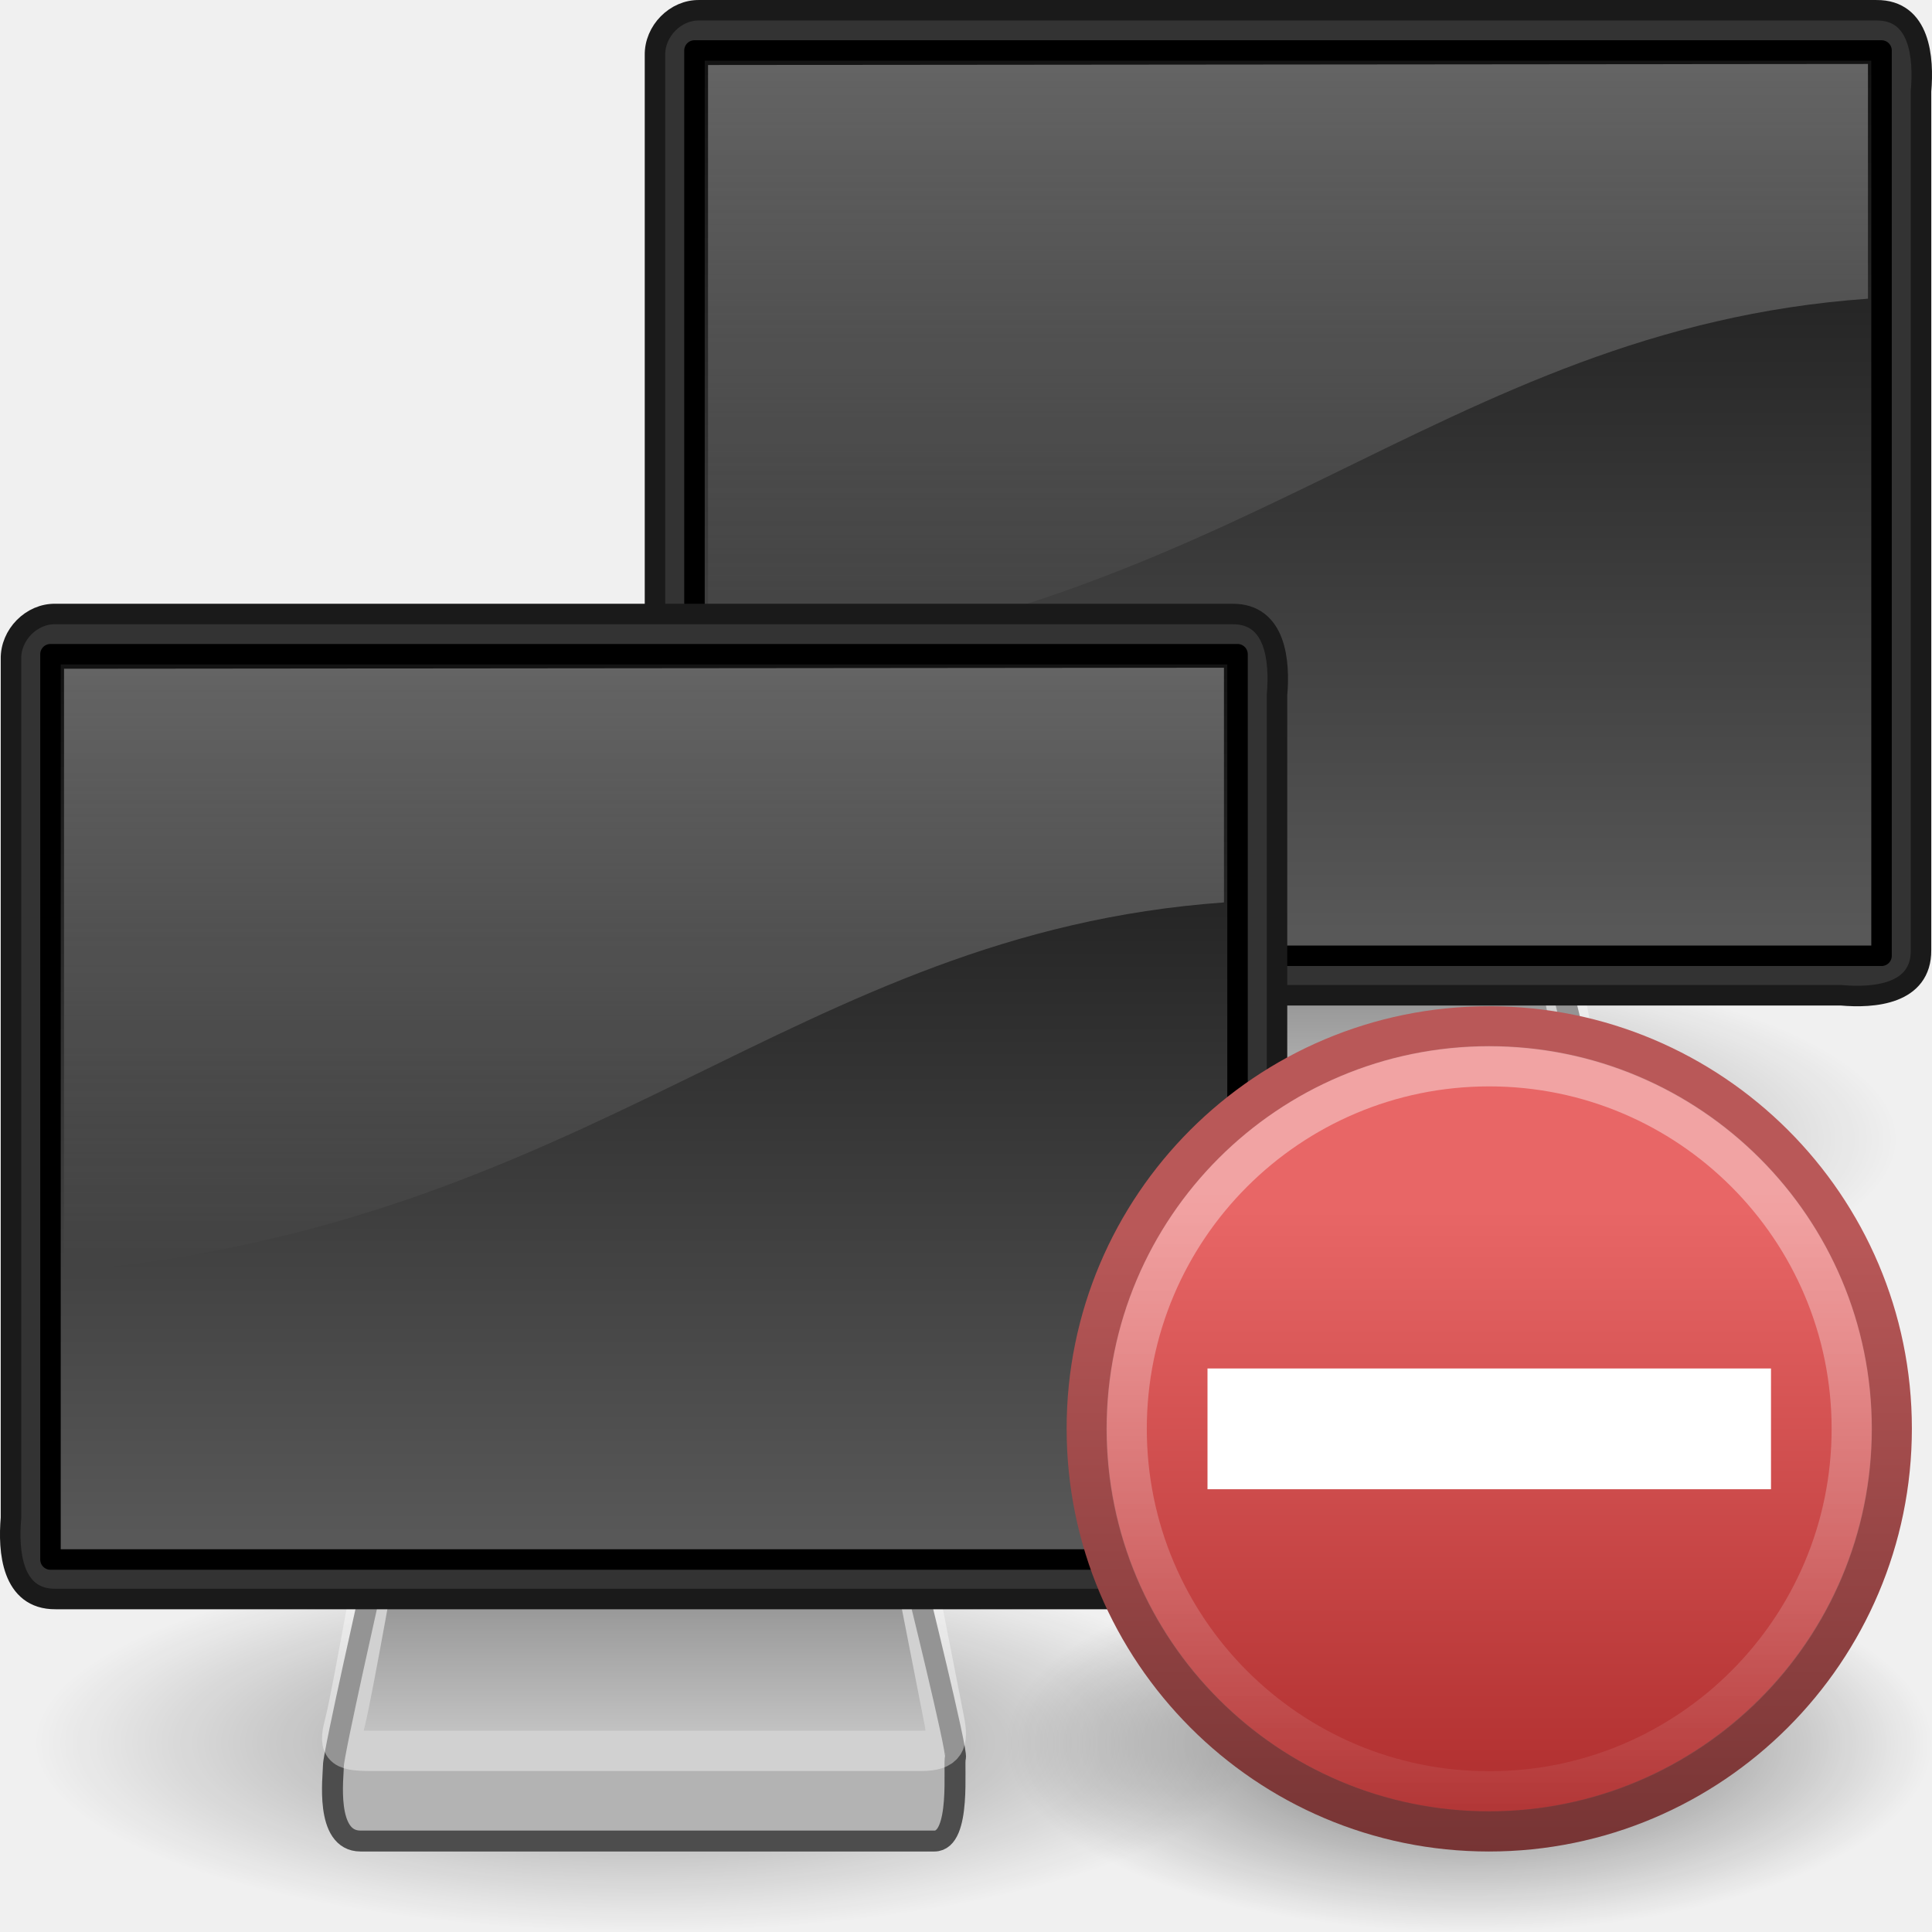
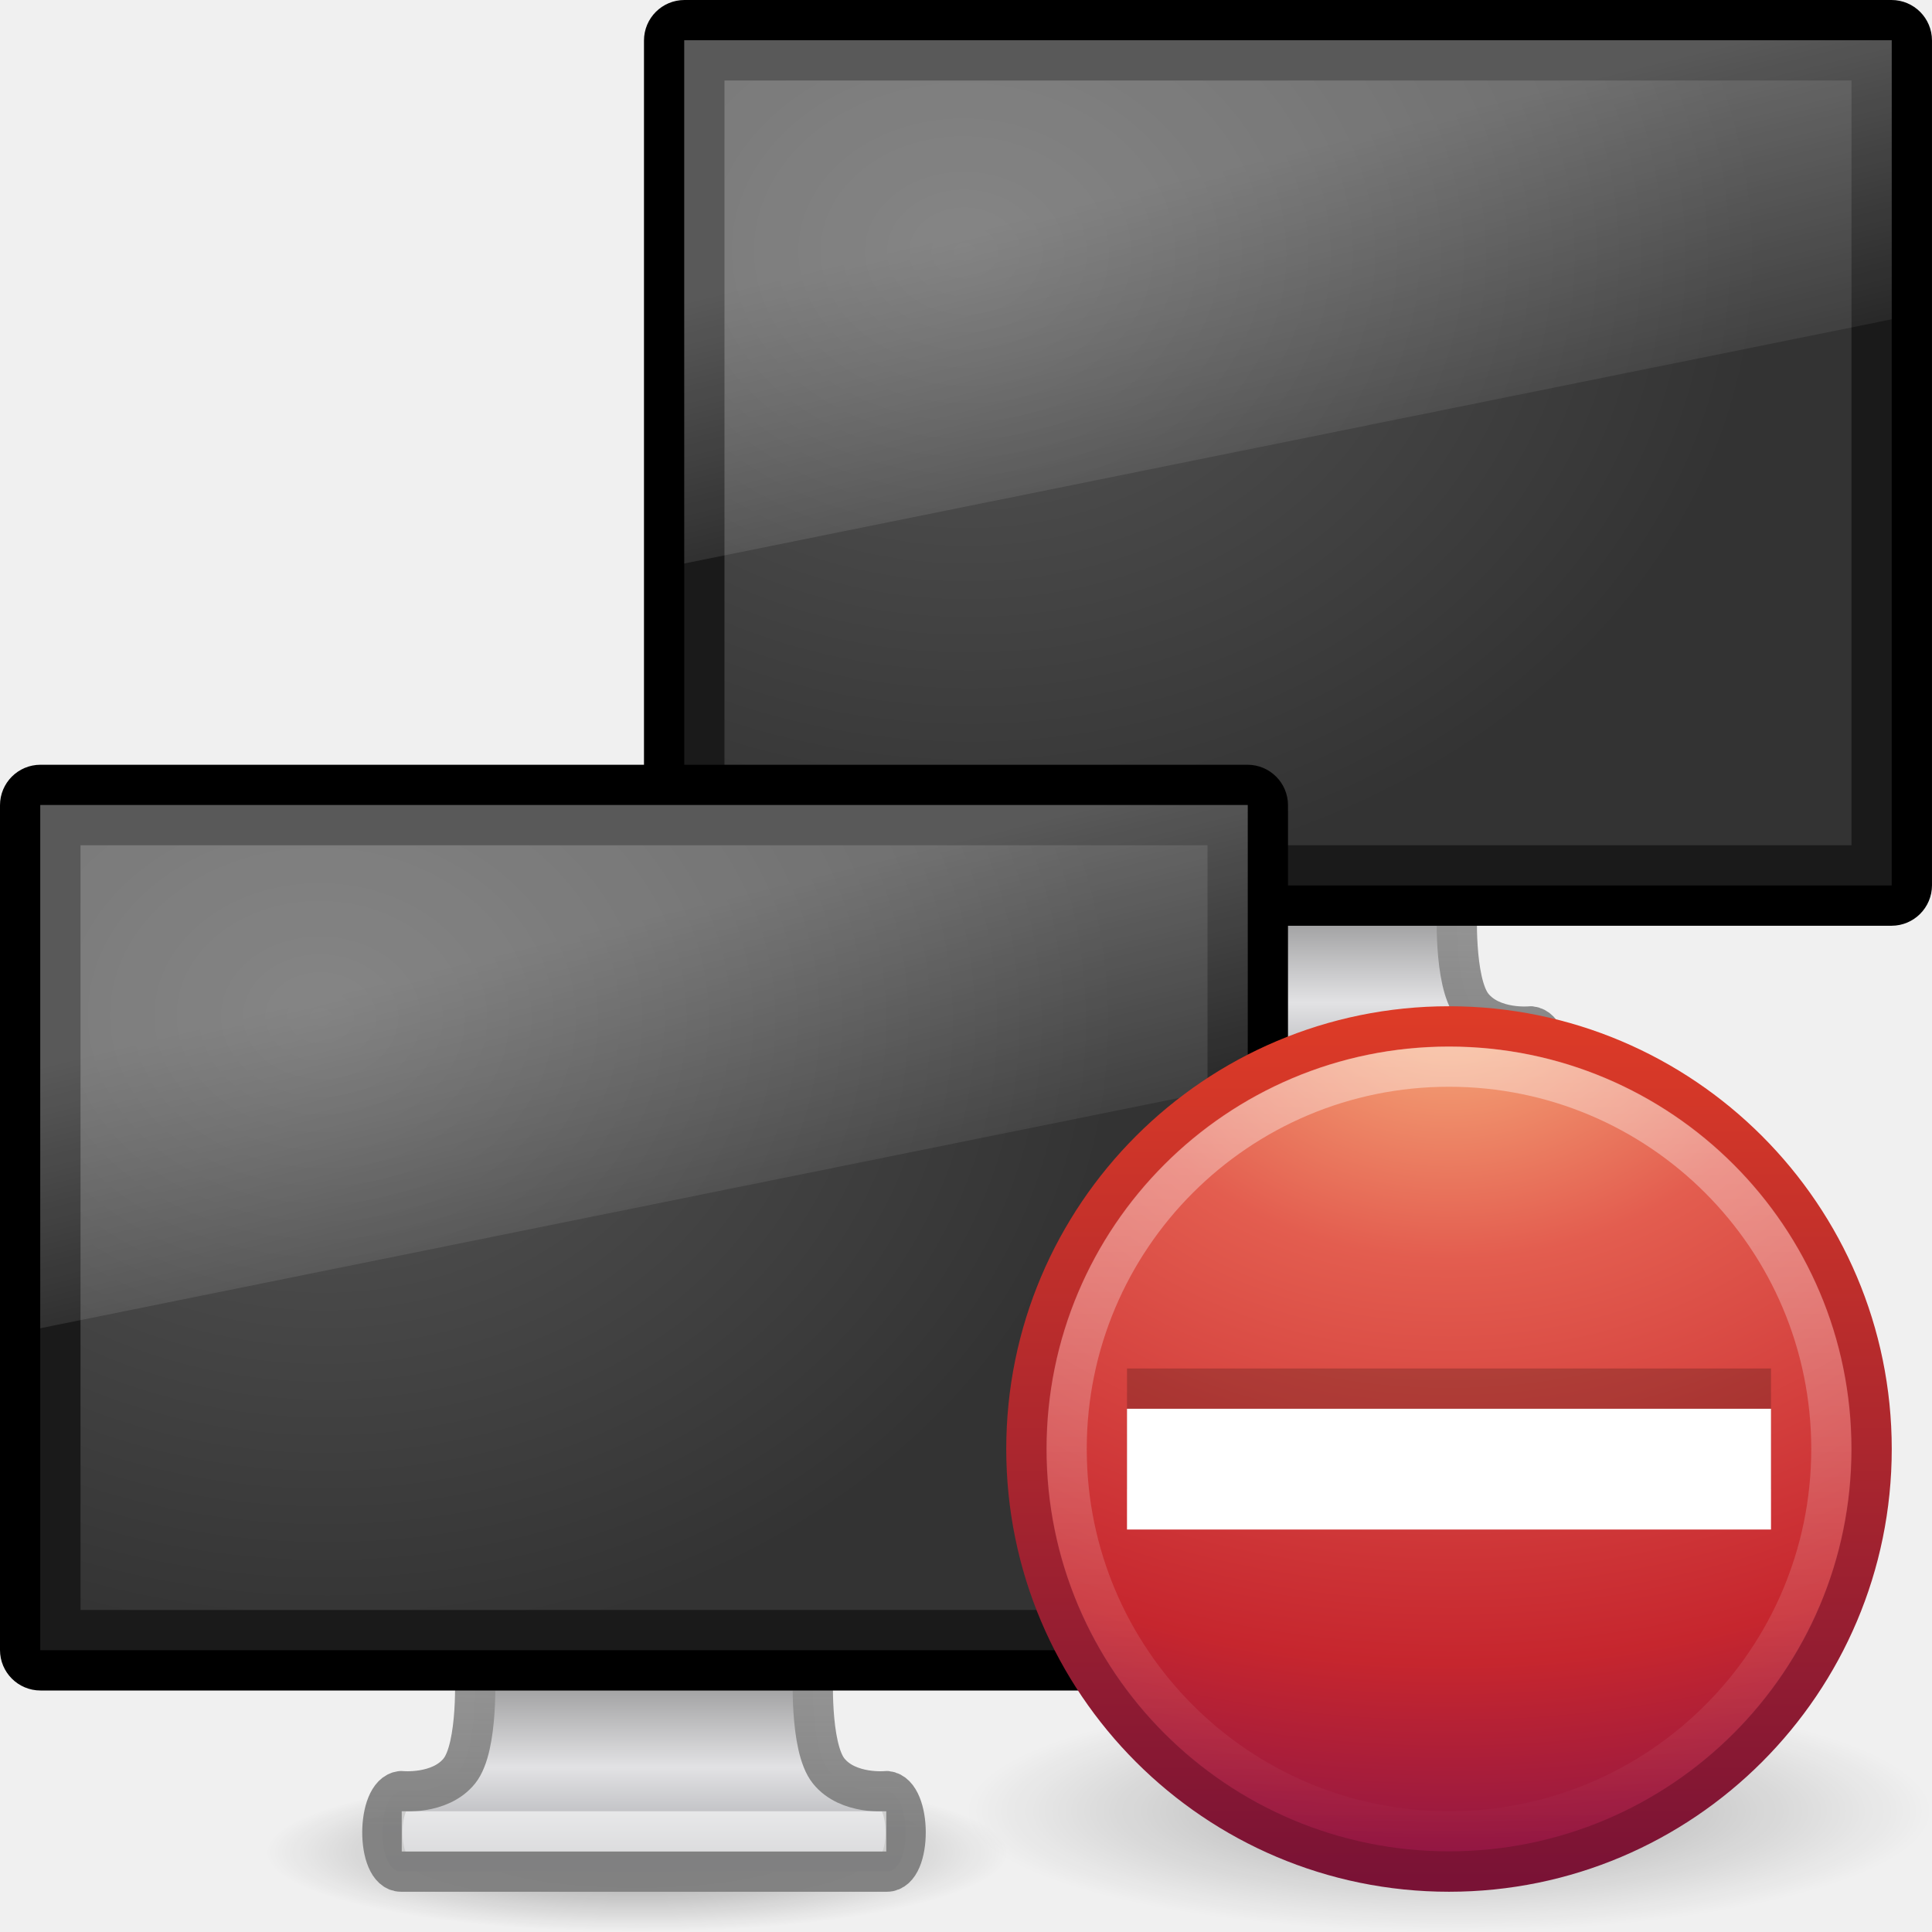
- <svg xmlns="http://www.w3.org/2000/svg" xmlns:xlink="http://www.w3.org/1999/xlink" version="1.0" width="48" height="48" id="svg3605">
-   <defs id="defs3607">
-     <linearGradient x1="20.157" y1="5.1" x2="20.157" y2="26.039" id="linearGradient2441" xlink:href="#linearGradient6240" gradientUnits="userSpaceOnUse" gradientTransform="matrix(0.8011764,0,0,0.8316424,-3.234517,-5.063813)" />
-     <linearGradient x1="32.734" y1="3.147" x2="32.734" y2="33.843" id="linearGradient2444" xlink:href="#linearGradient2327" gradientUnits="userSpaceOnUse" gradientTransform="matrix(0.6806966,0,0,0.6977245,-0.4046635,-0.4781701)" />
-     <linearGradient x1="72.679" y1="204.053" x2="72.679" y2="180.043" id="linearGradient2448" xlink:href="#linearGradient2190" gradientUnits="userSpaceOnUse" gradientTransform="matrix(0.1271673,0,0,0.1311912,6.757615,1.267889)" />
-     <radialGradient cx="6.703" cy="73.616" r="7.228" fx="6.703" fy="73.616" id="radialGradient2432" xlink:href="#linearGradient10691" gradientUnits="userSpaceOnUse" gradientTransform="scale(1.902215,0.525703)" />
-     <linearGradient id="linearGradient6240">
-       <stop id="stop6242" style="stop-color:#ffffff;stop-opacity:1" offset="0" />
-       <stop id="stop6244" style="stop-color:#ffffff;stop-opacity:0" offset="1" />
+ <svg xmlns="http://www.w3.org/2000/svg" xmlns:xlink="http://www.w3.org/1999/xlink" version="1.0" width="48" height="48" id="svg4569">
+   <defs id="defs4571">
+     <linearGradient id="linearGradient3636">
+       <stop id="stop3638" style="stop-color:#a5a6aa;stop-opacity:1" offset="0" />
+       <stop id="stop3640" style="stop-color:#e2e2e4;stop-opacity:1" offset="0.347" />
+       <stop id="stop3642" style="stop-color:#595959;stop-opacity:1" offset="1" />
    </linearGradient>
-     <linearGradient x1="20.157" y1="5.1" x2="20.157" y2="26.039" id="linearGradient2423" xlink:href="#linearGradient6240" gradientUnits="userSpaceOnUse" gradientTransform="matrix(0.8011764,0,0,0.8316424,-3.234517,-5.063813)" />
-     <linearGradient id="linearGradient2327">
-       <stop id="stop2329" style="stop-color:#131313;stop-opacity:1" offset="0" />
-       <stop id="stop2331" style="stop-color:#585858;stop-opacity:1" offset="1" />
+     <linearGradient id="linearGradient6592-2-7">
+       <stop id="stop6594-0-2" style="stop-color:#ffffff;stop-opacity:0.275" offset="0" />
+       <stop id="stop6596-2-5" style="stop-color:#ffffff;stop-opacity:0" offset="1" />
    </linearGradient>
-     <linearGradient x1="32.734" y1="3.147" x2="32.734" y2="33.843" id="linearGradient2421" xlink:href="#linearGradient2327" gradientUnits="userSpaceOnUse" gradientTransform="matrix(0.6806966,0,0,0.6977245,-0.4046635,-0.4781701)" />
-     <linearGradient id="linearGradient2190">
-       <stop id="stop2192" style="stop-color:#dadada;stop-opacity:1" offset="0" />
-       <stop id="stop2196" style="stop-color:#707070;stop-opacity:1" offset="1" />
+     <linearGradient id="linearGradient9936">
+       <stop id="stop9938" style="stop-color:#575757;stop-opacity:1" offset="0" />
+       <stop id="stop9940" style="stop-color:#333333;stop-opacity:1" offset="1" />
    </linearGradient>
-     <linearGradient x1="72.679" y1="204.053" x2="72.679" y2="180.043" id="linearGradient2419" xlink:href="#linearGradient2190" gradientUnits="userSpaceOnUse" gradientTransform="matrix(0.1271673,0,0,0.1311912,6.757615,1.267889)" />
-     <linearGradient id="linearGradient10691">
-       <stop id="stop10693" style="stop-color:#000000;stop-opacity:1" offset="0" />
-       <stop id="stop10695" style="stop-color:#000000;stop-opacity:0" offset="1" />
+     <linearGradient id="linearGradient4518">
+       <stop id="stop4520" style="stop-color:#7e7e7e;stop-opacity:0.949" offset="0" />
+       <stop id="stop4522" style="stop-color:#969696;stop-opacity:1" offset="1" />
    </linearGradient>
-     <radialGradient cx="6.703" cy="73.616" r="7.228" fx="6.703" fy="73.616" id="radialGradient2417" xlink:href="#linearGradient10691" gradientUnits="userSpaceOnUse" gradientTransform="scale(1.902215,0.525703)" />
+     <linearGradient id="linearGradient10691-1">
+       <stop id="stop10693-3" style="stop-color:#000000;stop-opacity:1" offset="0" />
+       <stop id="stop10695-1" style="stop-color:#000000;stop-opacity:0" offset="1" />
+     </linearGradient>
+     <linearGradient x1="12.938" y1="8.438" x2="15.25" y2="19.812" id="linearGradient2847" xlink:href="#linearGradient6592-2-7" gradientUnits="userSpaceOnUse" gradientTransform="matrix(0.7142858,0,0,0.866666,-1.142857,0.4000016)" />
+     <radialGradient cx="12.244" cy="4.863" r="21" fx="12.244" fy="4.863" id="radialGradient2850" xlink:href="#linearGradient9936" gradientUnits="userSpaceOnUse" gradientTransform="matrix(0.9445089,1.35654e-2,-8.7941e-3,0.7583043,-3.55038,4.406544)" />
+     <linearGradient x1="318.421" y1="93.292" x2="318.421" y2="78.342" id="linearGradient2857" xlink:href="#linearGradient3636" gradientUnits="userSpaceOnUse" gradientTransform="matrix(1.000887,0,0,0.4293034,-304.218,-10.91754)" />
+     <linearGradient x1="24.687" y1="40.813" x2="24.739" y2="34" id="linearGradient2859" xlink:href="#linearGradient4518" gradientUnits="userSpaceOnUse" gradientTransform="matrix(0.7638902,0,0,0.6060464,-2.333391,3.743031)" />
+     <radialGradient cx="6.703" cy="73.616" r="7.228" fx="6.703" fy="73.616" id="radialGradient2862" xlink:href="#linearGradient10691-1" gradientUnits="userSpaceOnUse" gradientTransform="matrix(1.277474,0,0,0.2737444,7.265593,8.869368)" />
+     <radialGradient cx="6.703" cy="73.616" r="7.228" fx="6.703" fy="73.616" id="radialGradient2415" xlink:href="#linearGradient10691-1" gradientUnits="userSpaceOnUse" gradientTransform="matrix(1.277474,0,0,0.2737444,7.265593,8.869368)" />
+     <linearGradient x1="318.421" y1="93.292" x2="318.421" y2="78.342" id="linearGradient2417" xlink:href="#linearGradient3636" gradientUnits="userSpaceOnUse" gradientTransform="matrix(1.000887,0,0,0.4293034,-304.218,-10.91754)" />
+     <linearGradient x1="24.687" y1="40.813" x2="24.739" y2="34" id="linearGradient2419" xlink:href="#linearGradient4518" gradientUnits="userSpaceOnUse" gradientTransform="matrix(0.7638902,0,0,0.6060464,-2.333391,3.743031)" />
+     <radialGradient cx="12.244" cy="4.863" r="21" fx="12.244" fy="4.863" id="radialGradient2421" xlink:href="#linearGradient9936" gradientUnits="userSpaceOnUse" gradientTransform="matrix(0.9445089,1.35654e-2,-8.7941e-3,0.7583043,-3.55038,4.406544)" />
+     <linearGradient x1="12.938" y1="8.438" x2="15.25" y2="19.812" id="linearGradient2423" xlink:href="#linearGradient6592-2-7" gradientUnits="userSpaceOnUse" gradientTransform="matrix(0.7142858,0,0,0.866666,-1.142857,0.4000016)" />
+     <radialGradient cx="6.703" cy="73.616" r="7.228" fx="6.703" fy="73.616" id="radialGradient2439" xlink:href="#linearGradient10691-1" gradientUnits="userSpaceOnUse" gradientTransform="matrix(1.277474,0,0,0.2737444,7.265593,8.869368)" />
+     <linearGradient x1="318.421" y1="93.292" x2="318.421" y2="78.342" id="linearGradient2441" xlink:href="#linearGradient3636" gradientUnits="userSpaceOnUse" gradientTransform="matrix(1.000887,0,0,0.4293034,-304.218,-10.91754)" />
+     <linearGradient x1="24.687" y1="40.813" x2="24.739" y2="34" id="linearGradient2443" xlink:href="#linearGradient4518" gradientUnits="userSpaceOnUse" gradientTransform="matrix(0.7638902,0,0,0.6060464,-2.333391,3.743031)" />
+     <radialGradient cx="12.244" cy="4.863" r="21" fx="12.244" fy="4.863" id="radialGradient2445" xlink:href="#linearGradient9936" gradientUnits="userSpaceOnUse" gradientTransform="matrix(0.9445089,1.35654e-2,-8.7941e-3,0.7583043,-3.55038,4.406544)" />
+     <linearGradient x1="12.938" y1="8.438" x2="15.25" y2="19.812" id="linearGradient2447" xlink:href="#linearGradient6592-2-7" gradientUnits="userSpaceOnUse" gradientTransform="matrix(0.7142858,0,0,0.866666,-1.142857,0.4000016)" />
+     <linearGradient x1="63.397" y1="-12.489" x2="63.397" y2="5.468" id="linearGradient2491" xlink:href="#linearGradient4873" gradientUnits="userSpaceOnUse" gradientTransform="matrix(1.086273,0,0,1.086248,-55.56661,15.81364)" />
+     <linearGradient id="linearGradient4873">
+       <stop id="stop4875" style="stop-color:#ffffff;stop-opacity:1" offset="0" />
+       <stop id="stop4877" style="stop-color:#ffffff;stop-opacity:0" offset="1" />
+     </linearGradient>
+     <radialGradient cx="23.896" cy="3.99" r="20.397" fx="23.896" fy="3.99" id="radialGradient2494" xlink:href="#linearGradient3242" gradientUnits="userSpaceOnUse" gradientTransform="matrix(0,1.231614,-1.625708,0,18.48658,-28.72078)" />
+     <linearGradient id="linearGradient3242">
+       <stop id="stop3244" style="stop-color:#f8b17e;stop-opacity:1" offset="0" />
+       <stop id="stop3246" style="stop-color:#e35d4f;stop-opacity:1" offset="0.262" />
+       <stop id="stop3248" style="stop-color:#c6262e;stop-opacity:1" offset="0.661" />
+       <stop id="stop3250" style="stop-color:#690b54;stop-opacity:1" offset="1" />
+     </linearGradient>
+     <linearGradient x1="18.379" y1="44.98" x2="18.379" y2="3.082" id="linearGradient2496" xlink:href="#linearGradient2490" gradientUnits="userSpaceOnUse" gradientTransform="matrix(0.5160413,0,0,0.5160413,-0.384991,-0.3849911)" />
+     <linearGradient id="linearGradient2490">
+       <stop id="stop2492" style="stop-color:#791235;stop-opacity:1" offset="0" />
+       <stop id="stop2494" style="stop-color:#dd3b27;stop-opacity:1" offset="1" />
+     </linearGradient>
+     <radialGradient cx="62.625" cy="4.625" r="10.625" fx="62.625" fy="4.625" id="radialGradient2499" xlink:href="#linearGradient8838" gradientUnits="userSpaceOnUse" gradientTransform="matrix(1.129412,0,0,0.2823525,-58.72941,19.69412)" />
    <linearGradient id="linearGradient8838">
      <stop id="stop8840" style="stop-color:#000000;stop-opacity:1" offset="0" />
      <stop id="stop8842" style="stop-color:#000000;stop-opacity:0" offset="1" />
    </linearGradient>
-     <radialGradient cx="62.625" cy="4.625" r="10.625" fx="62.625" fy="4.625" id="radialGradient2817" xlink:href="#linearGradient8838" gradientUnits="userSpaceOnUse" gradientTransform="matrix(1,0,0,0.341176,0,3.047059)" />
-     <linearGradient id="linearGradient3400">
-       <stop id="stop3402" style="stop-color:#b95858;stop-opacity:1" offset="0" />
-       <stop id="stop3404" style="stop-color:#763434;stop-opacity:1" offset="1" />
-     </linearGradient>
-     <linearGradient x1="10.943" y1="14.056" x2="10.943" y2="45.44" id="linearGradient2832" xlink:href="#linearGradient3400" gradientUnits="userSpaceOnUse" gradientTransform="matrix(0.4916775,0,0,0.4916774,25.19868,23.69817)" />
-     <linearGradient id="linearGradient3680">
-       <stop id="stop3682" style="stop-color:#e86666;stop-opacity:1" offset="0" />
-       <stop id="stop3684" style="stop-color:#ab2a2a;stop-opacity:1" offset="1" />
-     </linearGradient>
-     <linearGradient x1="28.771" y1="12.918" x2="28.771" y2="45.348" id="linearGradient2830" xlink:href="#linearGradient3680" gradientUnits="userSpaceOnUse" gradientTransform="matrix(0.4916775,0,0,0.4916774,25.19868,23.69817)" />
-     <linearGradient id="linearGradient4873">
-       <stop id="stop4875" style="stop-color:#ffffff;stop-opacity:1" offset="0" />
-       <stop id="stop4877" style="stop-color:#ffffff;stop-opacity:0" offset="1" />
-     </linearGradient>
-     <linearGradient x1="63.397" y1="-9.383" x2="63.397" y2="7.443" id="linearGradient2827" xlink:href="#linearGradient4873" gradientUnits="userSpaceOnUse" gradientTransform="matrix(1.029925,0,0,1.029925,-27.06277,39.11433)" />
  </defs>
-   <g id="layer1">
-     <g transform="translate(16.00004,0)" id="g3651">
-       <path d="M 26.5,38.7 C 26.5,40.799 20.344,42.5 12.75,42.5 C 5.156,42.5 -1,40.799 -1,38.7 C -1,36.601 5.156,34.9 12.75,34.9 C 20.344,34.9 26.5,36.601 26.5,38.7 z" transform="matrix(1.10417,0,0,1.236537,1.921807,-19.55281)" id="path2883" style="opacity:0.4;fill:url(#radialGradient2432);fill-opacity:1;fill-rule:nonzero;stroke:none;stroke-width:0.8;stroke-linecap:butt;stroke-linejoin:miter;marker:none;marker-start:none;marker-mid:none;marker-end:none;stroke-miterlimit:4;stroke-dashoffset:0;stroke-opacity:1;visibility:visible;display:inline;overflow:visible" />
-       <path d="M 9.258,24.265 C 9.258,24.265 8.284,28.573 8.284,28.861 C 8.284,29.133 8.064,30.74 8.957,30.74 C 9.833,30.74 22.534,30.74 23.215,30.74 C 23.897,30.74 23.679,28.816 23.738,28.664 C 23.795,28.517 22.742,24.26 22.742,24.26 L 9.258,24.265 z" id="path2170" style="fill:#b3b3b3;fill-opacity:1;fill-rule:evenodd;stroke:#4d4d4d;stroke-width:0.52;stroke-linecap:round;stroke-linejoin:round;stroke-miterlimit:4;stroke-dasharray:none;stroke-opacity:1" />
-       <path d="M 9.467,23.024 C 9.467,23.024 8.745,27.118 8.58,27.755 C 8.415,28.388 8.452,28.5 9.205,28.5 C 9.943,28.5 22.289,28.5 22.885,28.5 C 23.497,28.5 23.563,28.276 23.46,27.748 C 23.359,27.232 22.533,23.019 22.533,23.019 L 9.467,23.024 z" id="path2186" style="opacity:0.4;fill:url(#linearGradient2448);fill-opacity:1;fill-rule:evenodd;stroke:#ffffff;stroke-width:1;stroke-linecap:round;stroke-linejoin:round;stroke-miterlimit:4;stroke-dasharray:none;stroke-opacity:1" />
-       <path d="M 1.38,0.255 C 11.127,0.255 20.873,0.255 30.62,0.255 C 31.707,0.246 31.799,1.442 31.727,2.268 C 31.727,9.38 31.727,16.493 31.727,23.606 C 31.736,24.706 30.554,24.8 29.739,24.727 C 20.286,24.727 10.833,24.727 1.38,24.727 C 0.293,24.736 0.2,23.539 0.273,22.713 C 0.273,15.601 0.273,8.488 0.273,1.376 C 0.259,0.773 0.785,0.24 1.38,0.255 z" id="rect3170" style="fill:#333333;fill-opacity:1;fill-rule:evenodd;stroke:#1a1a1a;stroke-width:0.509;stroke-linecap:round;stroke-linejoin:round;marker:none;marker-start:none;marker-mid:none;marker-end:none;stroke-miterlimit:4;stroke-dasharray:none;stroke-dashoffset:0;stroke-opacity:1;visibility:visible;display:inline;overflow:visible;enable-background:accumulate" />
-       <path d="M 1.254,1.254 C 11.085,1.254 20.915,1.254 30.746,1.254 C 30.746,8.751 30.746,16.249 30.746,23.746 C 20.915,23.746 11.085,23.746 1.254,23.746 C 1.254,16.249 1.254,8.751 1.254,1.254 z" id="rect4151" style="fill:url(#linearGradient2444);fill-opacity:1;fill-rule:evenodd;stroke:#000000;stroke-width:0.509;stroke-linecap:round;stroke-linejoin:round;marker:none;marker-start:none;marker-mid:none;marker-end:none;stroke-miterlimit:4;stroke-dasharray:none;stroke-dashoffset:0;stroke-opacity:1;visibility:visible;display:inline;overflow:visible;enable-background:accumulate" />
-       <path d="M 1.591,1.615 L 1.591,16.592 C 14.766,15.465 19.697,8.182 30.409,7.421 L 30.409,1.589 L 1.591,1.615 z" id="path4073" style="opacity:0.4;fill:url(#linearGradient2441);fill-opacity:1;fill-rule:evenodd;stroke:none;stroke-width:1px;stroke-linecap:butt;stroke-linejoin:miter;stroke-opacity:1" />
-     </g>
-     <g transform="translate(0,15)" id="g2403">
-       <path d="M 26.5,38.7 C 26.5,40.799 20.344,42.5 12.75,42.5 C 5.156,42.5 -1,40.799 -1,38.7 C -1,36.601 5.156,34.9 12.75,34.9 C 20.344,34.9 26.5,36.601 26.5,38.7 z" transform="matrix(1.10417,0,0,1.236537,1.921807,-19.55281)" id="path2405" style="opacity:0.4;fill:url(#radialGradient2417);fill-opacity:1;fill-rule:nonzero;stroke:none;stroke-width:0.8;stroke-linecap:butt;stroke-linejoin:miter;marker:none;marker-start:none;marker-mid:none;marker-end:none;stroke-miterlimit:4;stroke-dashoffset:0;stroke-opacity:1;visibility:visible;display:inline;overflow:visible" />
-       <path d="M 9.258,24.265 C 9.258,24.265 8.284,28.573 8.284,28.861 C 8.284,29.133 8.064,30.74 8.957,30.74 C 9.833,30.74 22.534,30.74 23.215,30.74 C 23.897,30.74 23.679,28.816 23.738,28.664 C 23.795,28.517 22.742,24.26 22.742,24.26 L 9.258,24.265 z" id="path2407" style="fill:#b3b3b3;fill-opacity:1;fill-rule:evenodd;stroke:#4d4d4d;stroke-width:0.52;stroke-linecap:round;stroke-linejoin:round;stroke-miterlimit:4;stroke-dasharray:none;stroke-opacity:1" />
-       <path d="M 9.467,23.024 C 9.467,23.024 8.745,27.118 8.58,27.755 C 8.415,28.388 8.452,28.5 9.205,28.5 C 9.943,28.5 22.289,28.5 22.885,28.5 C 23.497,28.5 23.563,28.276 23.46,27.748 C 23.359,27.232 22.533,23.019 22.533,23.019 L 9.467,23.024 z" id="path2409" style="opacity:0.4;fill:url(#linearGradient2419);fill-opacity:1;fill-rule:evenodd;stroke:#ffffff;stroke-width:1;stroke-linecap:round;stroke-linejoin:round;stroke-miterlimit:4;stroke-dasharray:none;stroke-opacity:1" />
-       <path d="M 1.38,0.255 C 11.127,0.255 20.873,0.255 30.62,0.255 C 31.707,0.246 31.799,1.442 31.727,2.268 C 31.727,9.38 31.727,16.493 31.727,23.606 C 31.736,24.706 30.554,24.8 29.739,24.727 C 20.286,24.727 10.833,24.727 1.38,24.727 C 0.293,24.736 0.2,23.539 0.273,22.713 C 0.273,15.601 0.273,8.488 0.273,1.376 C 0.259,0.773 0.785,0.24 1.38,0.255 z" id="path2411" style="fill:#333333;fill-opacity:1;fill-rule:evenodd;stroke:#1a1a1a;stroke-width:0.509;stroke-linecap:round;stroke-linejoin:round;marker:none;marker-start:none;marker-mid:none;marker-end:none;stroke-miterlimit:4;stroke-dasharray:none;stroke-dashoffset:0;stroke-opacity:1;visibility:visible;display:inline;overflow:visible;enable-background:accumulate" />
-       <path d="M 1.254,1.254 C 11.085,1.254 20.915,1.254 30.746,1.254 C 30.746,8.751 30.746,16.249 30.746,23.746 C 20.915,23.746 11.085,23.746 1.254,23.746 C 1.254,16.249 1.254,8.751 1.254,1.254 z" id="path2413" style="fill:url(#linearGradient2421);fill-opacity:1;fill-rule:evenodd;stroke:#000000;stroke-width:0.509;stroke-linecap:round;stroke-linejoin:round;marker:none;marker-start:none;marker-mid:none;marker-end:none;stroke-miterlimit:4;stroke-dasharray:none;stroke-dashoffset:0;stroke-opacity:1;visibility:visible;display:inline;overflow:visible;enable-background:accumulate" />
-       <path d="M 1.591,1.615 L 1.591,16.592 C 14.766,15.465 19.697,8.182 30.409,7.421 L 30.409,1.589 L 1.591,1.615 z" id="path2415" style="opacity:0.4;fill:url(#linearGradient2423);fill-opacity:1;fill-rule:evenodd;stroke:none;stroke-width:1px;stroke-linecap:butt;stroke-linejoin:miter;stroke-opacity:1" />
-     </g>
-     <path d="M 73.25,4.625 A 10.625,3.625 0 1 1 52,4.625 A 10.625,3.625 0 1 1 73.25,4.625 z" transform="matrix(1.082353,0,0,1.290677,-31.28234,37.35192)" id="path3634" style="opacity:0.56;fill:url(#radialGradient2817);fill-opacity:1;fill-rule:evenodd;stroke:none;stroke-width:1;stroke-linecap:butt;stroke-linejoin:round;marker:none;marker-start:none;marker-mid:none;marker-end:none;stroke-miterlimit:4;stroke-dasharray:none;stroke-dashoffset:0;stroke-opacity:1;visibility:visible;display:inline;overflow:visible" />
-     <path d="M 36.992,25.5 C 31.473,25.5 27,29.973 27,35.492 C 27,41.011 31.473,45.5 36.992,45.5 C 42.511,45.5 47,41.011 47,35.492 C 47,29.973 42.511,25.5 36.992,25.5 z" id="path3636" style="fill:url(#linearGradient2830);fill-opacity:1;stroke:url(#linearGradient2832);stroke-width:1;stroke-linecap:round;stroke-linejoin:round;stroke-miterlimit:4;stroke-dasharray:none;stroke-dashoffset:0;stroke-opacity:1" />
-     <path d="M 46.006,35.498 C 46.006,40.473 41.973,44.506 36.999,44.506 C 32.025,44.506 27.992,40.473 27.992,35.498 C 27.992,30.524 32.025,26.491 36.999,26.491 C 41.973,26.491 46.006,30.524 46.006,35.498 L 46.006,35.498 z" id="path3638" style="opacity:0.4;fill:none;fill-opacity:1;fill-rule:nonzero;stroke:url(#linearGradient2827);stroke-width:1;stroke-miterlimit:4;stroke-dasharray:none;stroke-opacity:1" />
-     <path d="M 30,37 C 34.667,37 39.333,37 44,37 C 44,36 44,35 44,34 C 39.333,34 34.667,34 30,34 C 30,35 30,36 30,37 z" id="path2975" style="font-size:89.631px;font-style:normal;font-variant:normal;font-weight:normal;font-stretch:normal;text-align:start;line-height:125%;writing-mode:lr-tb;text-anchor:start;fill:#ffffff;fill-opacity:1;stroke:none;stroke-width:0.769;stroke-linecap:round;stroke-linejoin:round;stroke-miterlimit:4;stroke-dasharray:none;stroke-opacity:1;font-family:Georgia" />
+   <g transform="translate(15.99968,-2)" id="g2425">
+     <path d="M 25.062,29.021 C 25.062,30.114 20.928,31 15.828,31 C 10.728,31 6.594,30.114 6.594,29.021 C 6.594,27.928 10.728,27.043 15.828,27.043 C 20.928,27.043 25.062,27.928 25.062,29.021 L 25.062,29.021 z" id="path2427" style="opacity:0.4;fill:url(#radialGradient2439);fill-opacity:1;fill-rule:nonzero;stroke:none;stroke-width:0.8;marker:none;visibility:visible;display:inline;overflow:visible" />
+     <path d="M 11.799,24.5 C 11.799,24.5 11.896,26.399 11.412,27 C 10.928,27.601 9.965,27.5 9.965,27.5 C 9.347,27.563 9.342,29.5 9.965,29.5 L 22.035,29.5 C 22.658,29.5 22.653,27.562 22.035,27.5 C 22.035,27.5 21.072,27.601 20.588,27 C 20.104,26.399 20.201,24.5 20.201,24.5 L 11.799,24.5 z" id="path2429" style="fill:url(#linearGradient2441);fill-opacity:1;stroke:url(#linearGradient2443);stroke-width:1;stroke-linecap:round;stroke-linejoin:round;stroke-miterlimit:4;stroke-dasharray:none;stroke-dashoffset:0.5;stroke-opacity:1;display:inline;enable-background:new" />
+     <path d="M 10.481,28.5 L 21.519,28.5" id="path2431" style="opacity:0.6;fill:none;stroke:#ffffff;stroke-width:1px;stroke-linecap:square;stroke-linejoin:miter;stroke-opacity:1" />
+     <rect width="31" height="22" rx="0.506" ry="0.506" x="0.5" y="2.5" id="rect2433" style="fill:#1a1a1a;fill-opacity:1;stroke:#000000;stroke-width:1;stroke-linecap:round;stroke-linejoin:round;stroke-miterlimit:4;stroke-dasharray:none;stroke-dashoffset:0.5;stroke-opacity:1" />
+     <rect width="28" height="19" x="2" y="4" id="rect2435" style="fill:url(#radialGradient2445);fill-opacity:1;fill-rule:evenodd;stroke:none;display:inline;enable-background:new" />
+     <path d="M 1,3 L 31,3 L 31,9.933 L 1,16 L 1,3 z" id="path2437" style="fill:url(#linearGradient2447);fill-opacity:1;stroke:none" />
+   </g>
+   <g transform="translate(0,17)" id="g2407">
+     <path d="M 25.062,29.021 C 25.062,30.114 20.928,31 15.828,31 C 10.728,31 6.594,30.114 6.594,29.021 C 6.594,27.928 10.728,27.043 15.828,27.043 C 20.928,27.043 25.062,27.928 25.062,29.021 L 25.062,29.021 z" id="path2589" style="opacity:0.4;fill:url(#radialGradient2415);fill-opacity:1;fill-rule:nonzero;stroke:none;stroke-width:0.8;marker:none;visibility:visible;display:inline;overflow:visible" />
+     <path d="M 11.799,24.5 C 11.799,24.5 11.896,26.399 11.412,27 C 10.928,27.601 9.965,27.5 9.965,27.5 C 9.347,27.563 9.342,29.5 9.965,29.5 L 22.035,29.5 C 22.658,29.5 22.653,27.562 22.035,27.5 C 22.035,27.5 21.072,27.601 20.588,27 C 20.104,26.399 20.201,24.5 20.201,24.5 L 11.799,24.5 z" id="rect1789" style="fill:url(#linearGradient2417);fill-opacity:1;stroke:url(#linearGradient2419);stroke-width:1;stroke-linecap:round;stroke-linejoin:round;stroke-miterlimit:4;stroke-dasharray:none;stroke-dashoffset:0.5;stroke-opacity:1;display:inline;enable-background:new" />
+     <path d="M 10.481,28.5 L 21.519,28.5" id="path3340" style="opacity:0.6;fill:none;stroke:#ffffff;stroke-width:1px;stroke-linecap:square;stroke-linejoin:miter;stroke-opacity:1" />
+     <rect width="31" height="22" rx="0.506" ry="0.506" x="0.5" y="2.5" id="rect2722" style="fill:#1a1a1a;fill-opacity:1;stroke:#000000;stroke-width:1;stroke-linecap:round;stroke-linejoin:round;stroke-miterlimit:4;stroke-dasharray:none;stroke-dashoffset:0.5;stroke-opacity:1" />
+     <rect width="28" height="19" x="2" y="4" id="rect2716" style="fill:url(#radialGradient2421);fill-opacity:1;fill-rule:evenodd;stroke:none;display:inline;enable-background:new" />
+     <path d="M 1,3 L 31,3 L 31,9.933 L 1,16 L 1,3 z" id="rect6588" style="fill:url(#linearGradient2423);fill-opacity:1;stroke:none" />
+   </g>
+   <g transform="translate(24,24)" id="layer1">
+     <path d="M 24,21 C 24,22.657 18.627,24 12,24 C 5.373,24 -2.5e-07,22.657 -2.5e-07,21 C -2.5e-07,19.343 5.373,18 12,18 C 18.627,18 24,19.343 24,21 L 24,21 z" id="path8836" style="opacity:0.3;fill:url(#radialGradient2499);fill-opacity:1;fill-rule:evenodd;stroke:none;stroke-width:1;stroke-linecap:butt;stroke-linejoin:round;marker:none;marker-start:none;marker-mid:none;marker-end:none;stroke-miterlimit:4;stroke-dasharray:none;stroke-dashoffset:0;stroke-opacity:1;visibility:visible;display:inline;overflow:visible" />
+     <path d="M 12,1.502 C 6.207,1.502 1.502,6.207 1.502,12 C 1.502,17.793 6.207,22.498 12,22.498 C 17.793,22.498 22.498,17.793 22.498,12 C 22.498,6.207 17.793,1.502 12,1.502 z" id="path2555" style="fill:url(#radialGradient2494);fill-opacity:1;stroke:url(#linearGradient2496);stroke-width:1.004;stroke-linecap:round;stroke-linejoin:round;stroke-miterlimit:4;stroke-dasharray:none;stroke-dashoffset:0;stroke-opacity:1" />
+     <path d="M 21.5,12 C 21.5,17.247 17.246,21.5 12,21.5 C 6.753,21.5 2.5,17.246 2.5,12 C 2.5,6.753 6.753,2.5 12,2.5 C 17.246,2.5 21.5,6.753 21.5,12 L 21.5,12 z" id="path2463" style="opacity:0.4;fill:none;fill-opacity:1;fill-rule:nonzero;stroke:url(#linearGradient2491);stroke-width:1;stroke-miterlimit:4;stroke-dasharray:none;stroke-opacity:1" />
+     <path d="M 4,13 C 9.333,13 14.667,13 20,13 C 20,12 20,11 20,10 C 14.667,10 9.333,10 4,10 C 4,11 4,12 4,13 z" id="path3360" style="font-size:89.631px;font-style:normal;font-variant:normal;font-weight:normal;font-stretch:normal;text-align:start;line-height:125%;writing-mode:lr-tb;text-anchor:start;opacity:0.2;fill:#000000;fill-opacity:1;stroke:none;stroke-width:0.769;stroke-linecap:round;stroke-linejoin:round;stroke-miterlimit:4;stroke-dasharray:none;stroke-opacity:1;font-family:Georgia" />
+     <path d="M 4,14 C 9.333,14 14.667,14 20,14 C 20,13 20,12 20,11 C 14.667,11 9.333,11 4,11 C 4,12 4,13 4,14 z" id="path3271" style="font-size:89.631px;font-style:normal;font-variant:normal;font-weight:normal;font-stretch:normal;text-align:start;line-height:125%;writing-mode:lr-tb;text-anchor:start;fill:#ffffff;fill-opacity:1;stroke:none;stroke-width:0.769;stroke-linecap:round;stroke-linejoin:round;stroke-miterlimit:4;stroke-dasharray:none;stroke-opacity:1;font-family:Georgia" />
  </g>
</svg>
